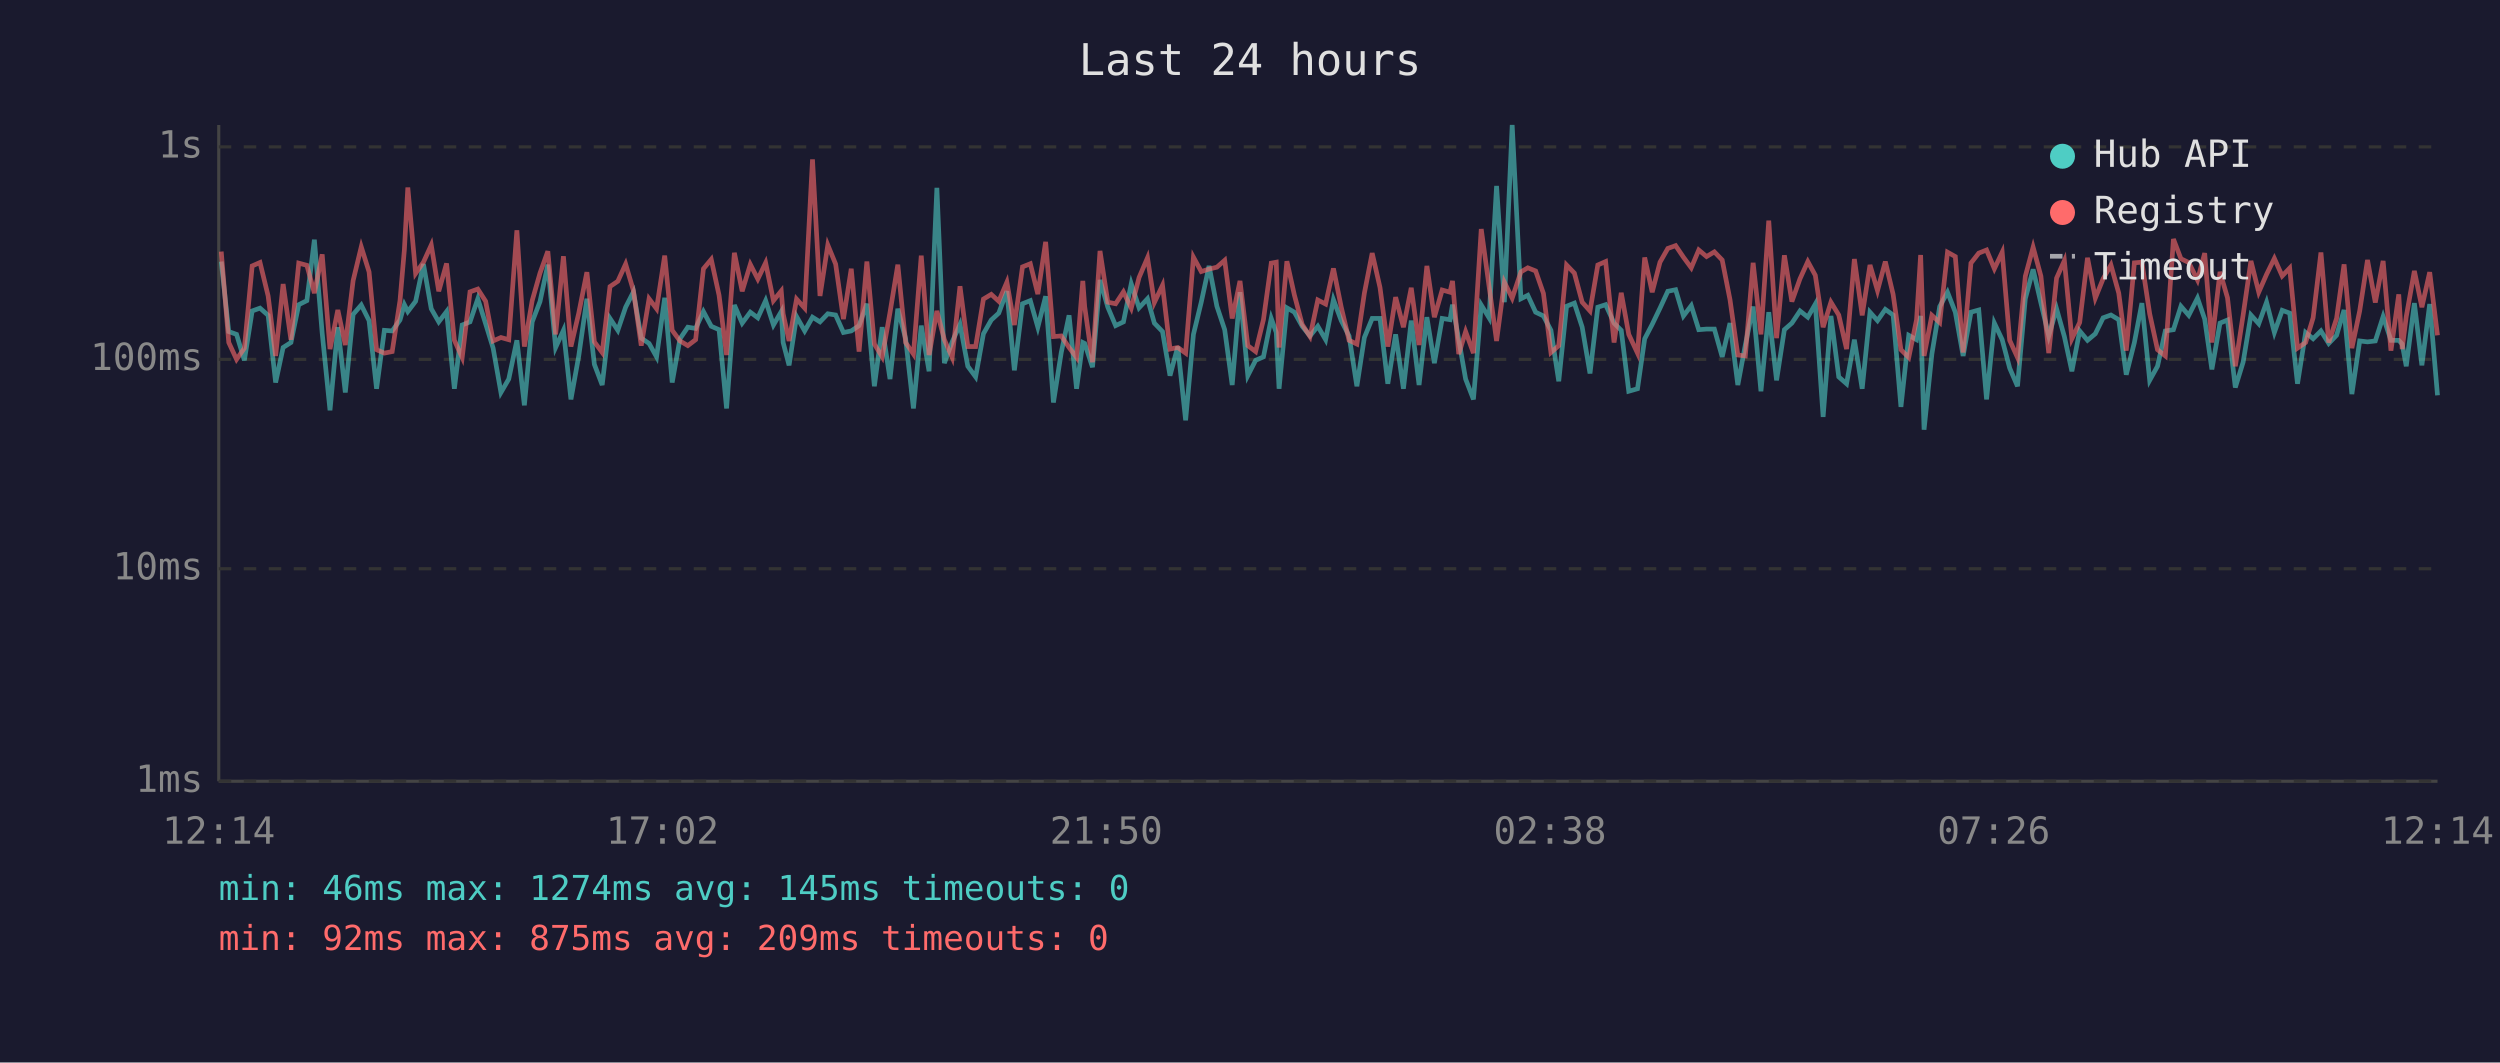
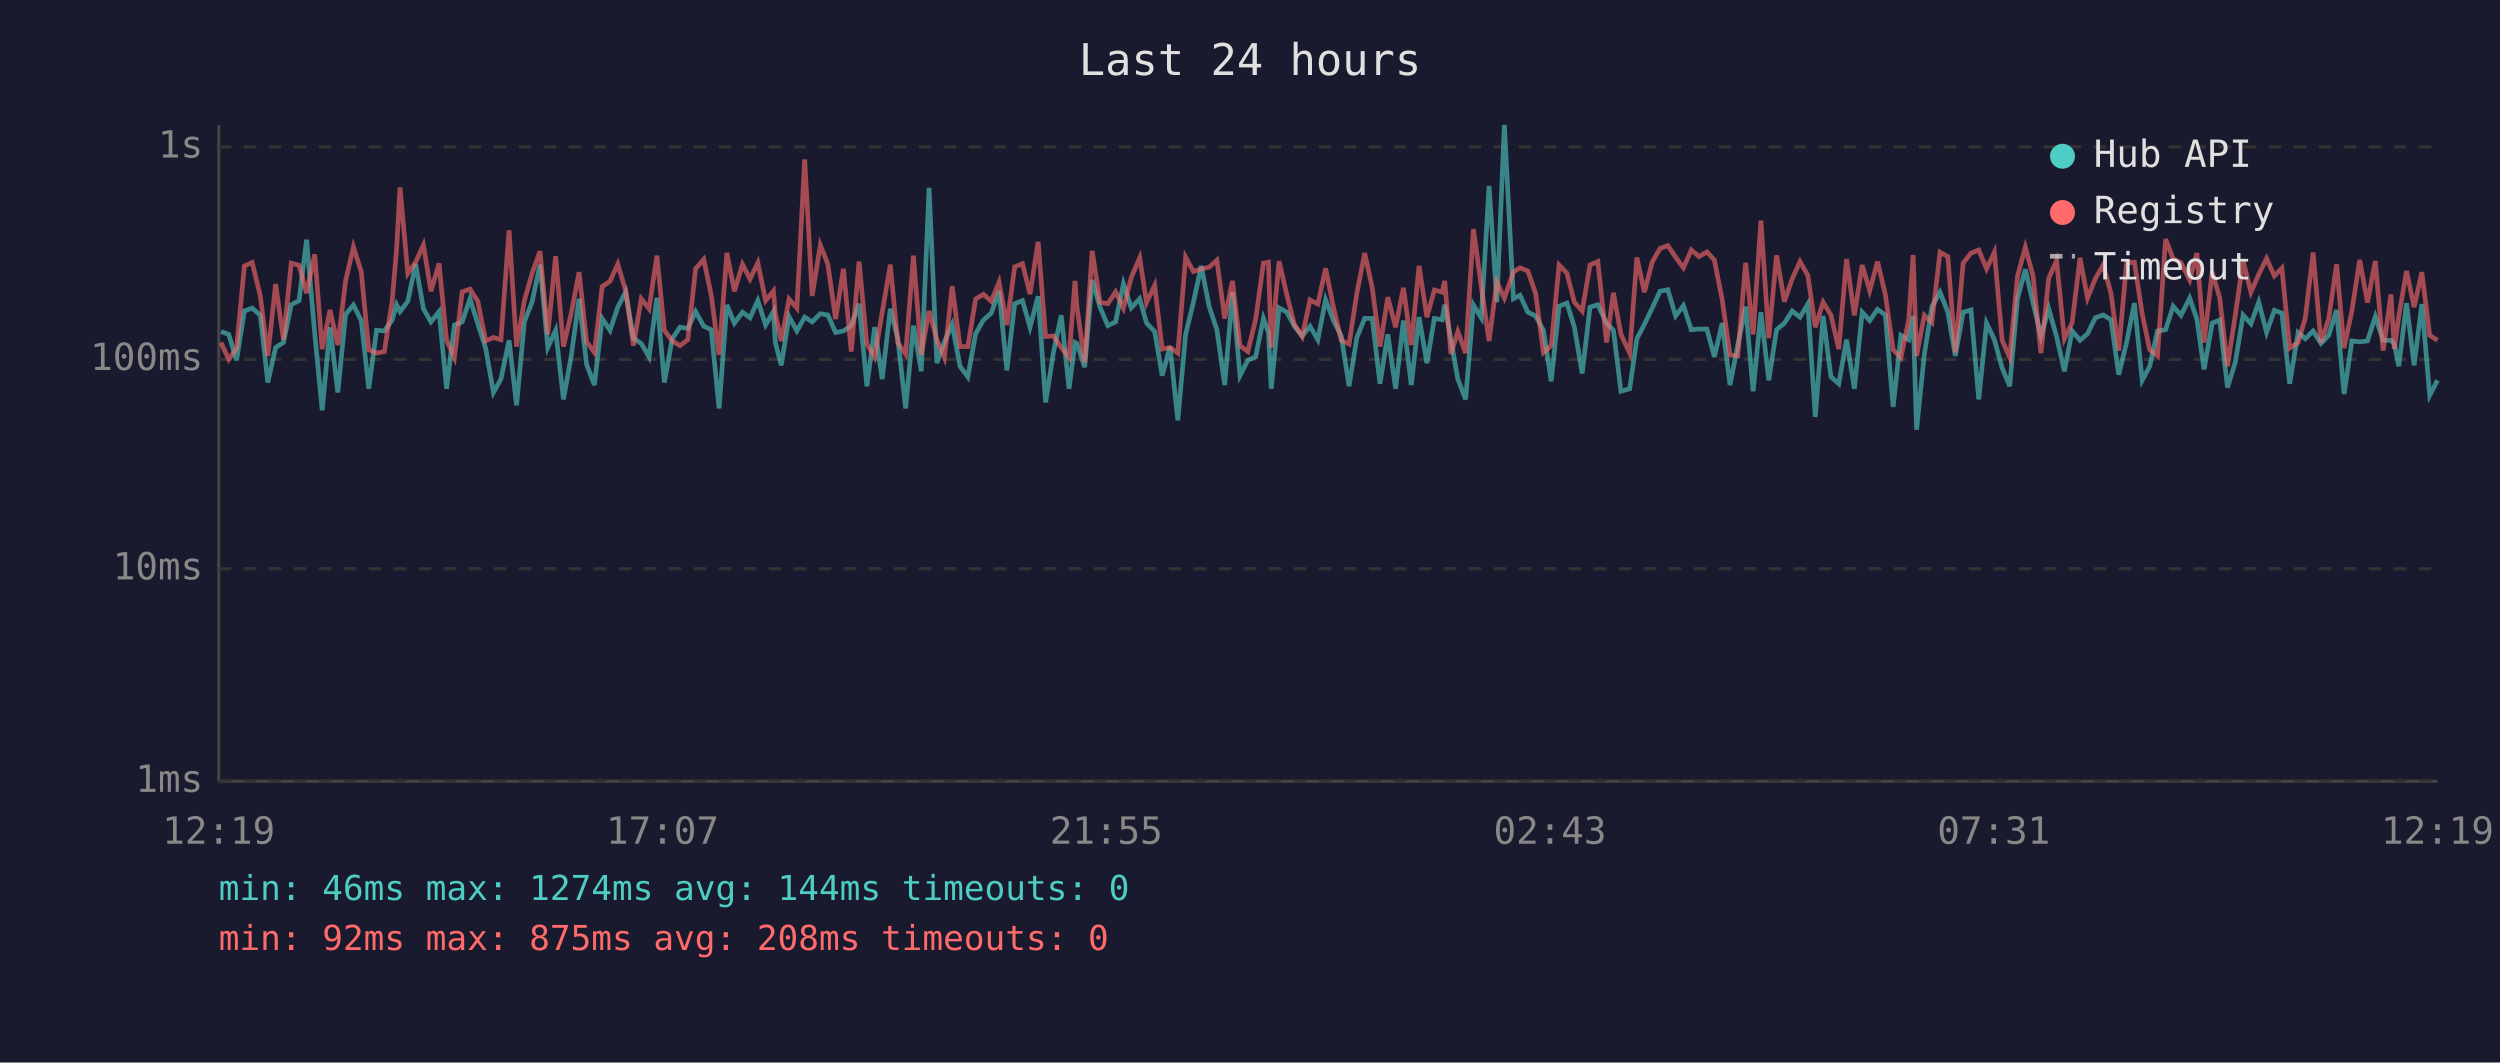
<svg xmlns="http://www.w3.org/2000/svg" viewBox="0 0 800 340" font-family="monospace" font-size="12">
  <rect width="800" height="340" fill="#1a1a2e" />
  <text x="400" y="24" fill="#e0e0e0" font-size="14" text-anchor="middle">Last 24 hours</text>
  <line x1="70" y1="40" x2="70" y2="250" stroke="#444" stroke-width="1" />
  <line x1="70" y1="250" x2="780" y2="250" stroke="#444" stroke-width="1" />
  <line x1="70" y1="250" x2="780" y2="250" stroke="#333" stroke-width="1" stroke-dasharray="4" />
  <text x="65" y="250" fill="#888" text-anchor="end" dominant-baseline="middle">1ms</text>
  <line x1="70" y1="182" x2="780" y2="182" stroke="#333" stroke-width="1" stroke-dasharray="4" />
  <text x="65" y="182" fill="#888" text-anchor="end" dominant-baseline="middle">10ms</text>
  <line x1="70" y1="115" x2="780" y2="115" stroke="#333" stroke-width="1" stroke-dasharray="4" />
  <text x="65" y="115" fill="#888" text-anchor="end" dominant-baseline="middle">100ms</text>
  <line x1="70" y1="47" x2="780" y2="47" stroke="#333" stroke-width="1" stroke-dasharray="4" />
  <text x="65" y="47" fill="#888" text-anchor="end" dominant-baseline="middle">1s</text>
-   <text x="70" y="270" fill="#888" text-anchor="middle">12:14</text>
-   <text x="212" y="270" fill="#888" text-anchor="middle">17:02</text>
-   <text x="354" y="270" fill="#888" text-anchor="middle">21:50</text>
-   <text x="496" y="270" fill="#888" text-anchor="middle">02:38</text>
-   <text x="638" y="270" fill="#888" text-anchor="middle">07:26</text>
-   <text x="780" y="270" fill="#888" text-anchor="middle">12:14</text>
-   <polyline points="70.8,83.7 73.2,106.1 75.7,107.0 78.2,115.3 80.7,99.5 83.2,98.6 85.8,100.9 88.2,122.4 90.6,111.2 93.1,109.6 95.6,97.5 98.2,96.2 100.6,76.7 103.1,106.6 105.6,131.3 108.1,104.7 110.5,125.6 113.0,100.6 115.6,97.6 118.1,102.6 120.5,124.4 123.0,105.7 125.5,105.9 128.0,102.4 129.4,97.5 130.5,99.7 133.0,96.4 135.5,84.5 138.0,98.8 140.4,103.0 142.9,99.7 145.4,124.4 147.9,104.0 150.4,103.0 152.9,95.6 155.4,103.6 157.8,111.4 160.3,125.6 162.8,121.3 165.4,108.9 167.8,129.7 170.3,103.0 172.8,96.5 175.3,84.7 177.8,111.2 180.3,105.7 182.7,127.8 185.2,113.9 187.8,95.6 190.2,116.6 192.7,123.2 195.2,101.9 197.7,105.7 200.2,98.3 202.7,93.4 205.2,108.2 207.7,109.9 210.1,114.2 212.7,95.3 215.1,122.4 217.6,108.4 220.1,104.7 222.6,105.1 225.1,99.7 227.6,104.4 230.1,105.5 232.5,130.7 235.0,97.6 237.5,103.4 240.1,99.9 242.5,101.7 245.0,96.2 247.5,104.0 250.0,99.7 250.6,109.6 252.5,116.9 254.9,101.3 257.5,105.9 260.0,101.5 262.4,103.0 264.9,100.4 267.4,100.8 269.9,106.4 272.4,105.9 274.9,104.2 277.4,97.2 279.8,123.6 282.3,104.7 284.8,121.3 287.3,98.8 289.8,108.4 292.3,130.7 294.8,104.2 297.3,118.8 299.8,60.1 302.2,116.2 304.7,109.4 307.2,103.8 309.7,117.2 312.2,120.6 314.7,106.8 317.2,102.4 319.6,100.2 322.2,93.2 324.6,118.5 327.2,97.2 329.7,96.2 332.1,104.7 334.6,94.8 337.1,128.8 339.6,112.8 342.1,100.9 344.5,124.4 346.5,109.6 347.1,109.9 349.6,117.5 352.0,89.6 354.5,98.3 357.0,104.2 359.5,103.0 362.0,90.8 364.5,98.5 367.2,95.6 369.4,103.4 372.0,106.1 374.4,120.2 376.9,110.9 379.4,134.5 381.9,107.0 384.4,96.7 386.9,85.1 389.4,98.0 391.9,105.5 394.3,123.2 396.8,93.5 399.3,120.2 401.8,115.3 404.3,114.2 406.8,101.9 408.4,106.4 409.3,124.4 411.8,98.5 414.2,99.9 416.7,104.4 419.2,107.5 421.7,104.4 424.2,108.7 426.7,95.9 429.2,102.6 431.7,107.5 434.2,123.6 436.6,108.0 439.1,101.9 441.6,101.9 444.1,122.8 446.6,107.0 449.1,124.4 451.6,102.6 454.1,123.2 456.6,101.5 459.0,116.2 461.5,101.9 464.0,102.3 464.8,97.5 466.8,108.7 469.0,121.3 471.5,127.8 474.0,97.6 476.5,101.7 478.9,59.5 481.4,96.7 483.9,40.0 486.7,95.6 488.9,94.5 491.4,99.9 493.9,101.1 496.3,105.7 498.8,122.0 501.3,98.0 503.8,97.0 506.3,104.7 508.8,119.5 511.3,98.3 513.8,97.5 516.5,103.4 518.8,105.7 521.2,125.2 524.0,124.4 526.3,108.4 528.7,103.8 531.2,98.6 533.7,93.2 536.2,92.7 538.7,101.1 541.2,97.8 543.6,105.5 546.1,105.3 548.6,105.3 551.1,114.2 553.6,103.4 556.1,123.2 558.5,110.4 561.0,98.1 563.5,125.2 566.0,99.9 568.5,121.7 571.0,105.5 573.4,103.4 576.0,99.5 578.5,101.5 580.9,97.3 583.4,133.4 585.9,101.1 588.4,120.6 590.9,122.8 593.4,108.7 595.9,124.4 598.4,99.9 600.8,102.6 603.3,99.0 605.8,100.8 608.3,130.2 610.8,107.3 613.3,108.7 614.6,101.1 615.7,137.5 618.2,113.3 620.7,98.1 623.2,93.5 625.7,99.9 628.2,113.9 630.7,99.9 633.2,99.2 635.7,127.8 638.2,103.4 640.7,108.7 643.1,117.8 645.6,123.6 648.1,95.6 650.6,86.2 653.1,97.0 655.6,107.5 658.1,98.8 660.6,107.7 663.0,118.8 665.5,105.9 668.0,108.9 670.5,106.8 673.0,101.7 675.5,100.8 678.0,102.3 680.4,119.9 683.0,109.6 685.4,97.0 687.9,121.7 690.4,117.2 692.9,105.9 695.5,105.5 697.9,98.0 700.4,100.9 703.2,95.4 705.5,102.1 707.8,118.2 710.4,103.4 712.8,102.4 715.3,124.0 717.8,115.9 720.3,100.8 722.8,103.6 725.3,96.7 727.8,106.4 730.3,99.3 732.7,100.2 735.2,122.8 737.8,106.4 740.2,108.4 742.7,105.9 745.2,109.9 747.7,107.3 750.1,99.2 752.6,126.1 755.1,109.1 757.6,109.4 760.1,109.1 762.6,101.3 765.1,108.9 767.6,108.9 768.7,110.1 770.0,117.2 772.6,97.0 775.0,116.9 777.5,97.3 780.0,126.5" fill="none" stroke="#4ecdc4" stroke-width="1.5" opacity="0.6" />
-   <polyline points="70.8,80.5 73.2,109.6 75.7,115.0 78.2,111.4 80.7,85.1 83.2,84.0 85.8,94.7 88.2,113.9 90.6,90.9 93.1,108.7 95.6,84.2 98.2,84.9 100.6,93.8 103.1,81.4 105.6,111.7 108.1,99.2 110.5,110.4 113.0,89.8 115.6,79.0 118.1,87.0 120.5,111.9 123.0,113.0 125.5,112.5 128.0,96.2 129.4,79.9 130.5,60.0 133.0,87.5 135.5,83.9 138.0,78.4 140.4,93.2 142.9,84.3 145.4,108.9 147.9,114.4 150.4,93.4 152.9,92.5 155.4,96.4 157.8,109.1 160.3,108.0 162.8,108.7 165.4,73.7 167.8,110.9 170.3,96.2 172.8,87.4 175.3,80.4 177.8,107.0 180.3,82.0 182.7,110.9 185.2,100.2 187.8,87.1 190.2,109.4 192.7,112.8 195.2,91.7 197.7,90.0 200.2,84.5 202.7,93.0 205.2,110.6 207.7,95.6 210.1,98.8 212.7,81.8 215.1,105.7 217.6,109.1 220.1,110.6 222.6,108.7 225.1,86.0 227.6,83.0 230.1,94.5 232.5,113.6 235.0,80.9 237.5,93.2 240.1,84.6 242.5,89.3 245.0,84.1 247.5,96.2 250.0,93.1 250.6,100.4 252.5,109.1 254.9,95.7 257.5,98.6 260.0,51.0 262.4,94.7 264.9,78.4 267.4,84.5 269.9,102.1 272.4,86.0 274.9,112.5 277.4,83.7 279.8,110.1 282.3,114.2 284.8,100.0 287.3,84.7 289.8,109.6 292.3,113.3 294.8,81.8 297.3,113.6 299.8,99.5 302.2,108.7 304.7,114.4 307.2,91.6 309.7,110.9 312.2,110.9 314.7,95.7 317.2,94.2 319.6,96.4 322.2,90.3 324.6,104.0 327.2,85.4 329.7,84.4 332.1,94.1 334.6,77.4 337.1,107.7 339.6,107.5 342.1,111.2 344.5,114.4 346.5,89.9 347.1,98.1 349.6,115.9 352.0,80.3 354.5,96.7 357.0,97.2 359.5,93.4 362.0,98.6 364.5,88.8 367.2,82.5 369.4,96.8 372.0,91.3 374.4,111.7 376.9,111.2 379.4,113.0 381.9,82.3 384.4,86.9 386.9,86.1 389.4,85.5 391.9,83.3 394.3,101.9 396.8,89.9 399.3,110.6 401.8,112.5 404.3,102.3 406.8,84.2 408.4,83.9 409.3,111.2 411.8,83.6 414.2,94.4 416.7,103.8 419.2,107.7 421.7,96.0 424.2,97.3 426.7,85.9 429.2,98.3 431.7,108.9 434.2,110.1 436.6,93.8 439.1,81.0 441.6,92.0 444.1,110.9 446.6,95.1 449.1,104.7 451.6,92.1 454.1,110.4 456.6,85.1 459.0,101.5 461.5,92.8 464.0,93.5 464.8,89.9 466.8,113.3 469.0,106.1 471.5,113.0 474.0,73.3 476.5,91.6 478.9,109.1 481.4,90.3 483.9,95.4 486.7,87.0 488.9,85.7 491.4,86.7 493.9,93.9 496.3,112.8 498.8,110.6 501.3,84.8 503.8,87.4 506.3,96.7 508.8,99.5 511.3,84.8 513.8,83.7 516.5,109.6 518.8,93.7 521.2,107.0 524.0,113.0 526.3,82.4 528.7,93.5 531.2,83.9 533.7,79.5 536.2,78.6 538.7,82.3 541.2,85.7 543.6,80.0 546.1,82.1 548.6,80.6 551.1,83.2 553.6,95.9 556.1,113.6 558.5,113.9 561.0,84.1 563.5,107.0 566.0,70.6 568.5,108.2 571.0,81.7 573.4,96.5 576.0,89.2 578.5,83.7 580.9,88.1 583.4,104.7 585.9,96.7 588.4,100.8 590.9,111.7 593.4,82.9 595.9,100.9 598.4,84.8 600.8,93.0 603.3,83.7 605.8,94.2 608.3,111.9 610.8,114.4 613.3,102.3 614.6,81.6 615.7,113.9 618.2,100.9 620.7,103.2 623.2,80.7 625.7,82.1 628.2,112.8 630.7,84.2 633.2,81.0 635.7,80.0 638.2,86.0 640.7,80.7 643.1,108.9 645.6,114.4 648.1,88.4 650.6,79.1 653.1,88.4 655.6,113.0 658.1,89.0 660.6,83.4 663.0,108.4 665.5,103.2 668.0,82.5 670.5,95.4 673.0,89.2 675.5,84.8 678.0,93.8 680.4,112.2 683.0,84.1 685.4,83.9 687.9,100.4 690.4,111.9 692.9,113.9 695.5,76.5 697.9,82.8 700.4,84.0 703.2,89.6 705.5,81.0 707.8,109.6 710.4,87.0 712.8,95.3 715.3,117.2 717.8,100.8 720.3,83.5 722.8,93.5 725.3,87.8 727.8,82.7 730.3,88.3 732.7,85.8 735.2,111.4 737.8,109.6 740.2,101.7 742.7,80.8 745.2,109.6 747.7,101.9 750.1,84.6 752.6,111.4 755.1,99.5 757.6,83.2 760.1,96.8 762.6,83.5 765.1,112.2 767.6,94.2 768.7,111.7 770.0,101.3 772.6,86.7 775.0,98.3 777.5,87.1 780.0,107.3" fill="none" stroke="#ff6b6b" stroke-width="1.5" opacity="0.6" />
+   <text x="70" y="270" fill="#888" text-anchor="middle">12:19</text>
+   <text x="212" y="270" fill="#888" text-anchor="middle">17:07</text>
+   <text x="354" y="270" fill="#888" text-anchor="middle">21:55</text>
+   <text x="496" y="270" fill="#888" text-anchor="middle">02:43</text>
+   <text x="638" y="270" fill="#888" text-anchor="middle">07:31</text>
+   <text x="780" y="270" fill="#888" text-anchor="middle">12:19</text>
+   <polyline points="70.7,106.1 73.2,107.0 75.7,115.3 78.2,99.5 80.7,98.6 83.3,100.9 85.7,122.4 88.2,111.2 90.7,109.6 93.2,97.5 95.7,96.2 98.1,76.7 100.7,106.6 103.1,131.3 105.6,104.7 108.1,125.6 110.6,100.6 113.1,97.6 115.6,102.6 118.0,124.4 120.5,105.7 123.0,105.9 125.5,102.4 126.9,97.5 128.0,99.7 130.5,96.4 133.0,84.5 135.5,98.8 137.9,103.0 140.5,99.7 142.9,124.4 145.4,104.0 147.9,103.0 150.4,95.6 152.9,103.6 155.4,111.4 157.9,125.6 160.3,121.3 162.9,108.9 165.3,129.7 167.8,103.0 170.3,96.5 172.8,84.7 175.3,111.2 177.8,105.7 180.3,127.8 182.8,113.9 185.3,95.6 187.7,116.6 190.2,123.2 192.7,101.9 195.2,105.7 197.7,98.3 200.2,93.4 202.7,108.2 205.2,109.9 207.7,114.2 210.2,95.3 212.6,122.4 215.1,108.4 217.6,104.7 220.1,105.1 222.6,99.7 225.2,104.4 227.6,105.5 230.1,130.7 232.6,97.6 235.0,103.4 237.6,99.9 240.0,101.7 242.5,96.2 245.0,104.0 247.5,99.7 248.1,109.6 250.0,116.9 252.5,101.3 255.0,105.9 257.5,101.5 259.9,103.0 262.5,100.4 264.9,100.8 267.4,106.4 269.9,105.9 272.4,104.2 274.9,97.2 277.4,123.6 279.9,104.7 282.3,121.3 284.9,98.8 287.3,108.4 289.8,130.7 292.3,104.2 294.8,118.8 297.3,60.1 299.8,116.2 302.2,109.4 304.7,103.8 307.2,117.2 309.7,120.6 312.2,106.8 314.7,102.4 317.2,100.2 319.7,93.2 322.2,118.5 324.7,97.2 327.2,96.2 329.6,104.7 332.2,94.8 334.6,128.8 337.1,112.8 339.6,100.9 342.1,124.4 344.0,109.6 344.6,109.9 347.1,117.5 349.5,89.6 352.0,98.3 354.5,104.2 357.0,103.0 359.5,90.8 362.0,98.5 364.7,95.6 366.9,103.4 369.5,106.1 371.9,120.2 374.4,110.9 376.9,134.5 379.4,107.0 381.9,96.7 384.4,85.1 386.9,98.0 389.4,105.5 391.9,123.2 394.4,93.5 396.8,120.2 399.3,115.3 401.8,114.2 404.3,101.9 405.9,106.4 406.8,124.4 409.3,98.5 411.8,99.9 414.2,104.4 416.7,107.5 419.2,104.4 421.7,108.7 424.2,95.9 426.7,102.6 429.2,107.5 431.7,123.6 434.2,108.0 436.7,101.9 439.1,101.9 441.6,122.8 444.1,107.0 446.6,124.4 449.1,102.6 451.6,123.2 454.1,101.5 456.6,116.2 459.0,101.9 461.5,102.3 462.3,97.5 464.3,108.7 466.5,121.3 469.0,127.8 471.5,97.6 474.0,101.7 476.5,59.5 479.0,96.7 481.4,40.0 484.3,95.6 486.4,94.5 488.9,99.9 491.4,101.1 493.9,105.7 496.4,122.0 498.9,98.0 501.4,97.0 503.8,104.7 506.3,119.5 508.8,98.3 511.3,97.5 514.1,103.4 516.3,105.7 518.7,125.2 521.5,124.4 523.8,108.4 526.2,103.8 528.7,98.6 531.2,93.2 533.7,92.7 536.2,101.1 538.7,97.8 541.2,105.5 543.7,105.3 546.2,105.3 548.6,114.2 551.1,103.4 553.6,123.2 556.1,110.4 558.6,98.1 561.0,125.2 563.5,99.9 566.0,121.7 568.5,105.5 571.0,103.4 573.5,99.5 576.0,101.5 578.5,97.3 580.9,133.4 583.4,101.1 585.9,120.6 588.4,122.8 590.9,108.7 593.4,124.4 595.9,99.9 598.3,102.6 600.8,99.0 603.3,100.8 605.8,130.2 608.3,107.3 610.8,108.7 612.2,101.1 613.3,137.5 615.8,113.3 618.2,98.1 620.8,93.5 623.3,99.9 625.7,113.9 628.2,99.9 630.7,99.2 633.2,127.8 635.7,103.4 638.2,108.7 640.7,117.8 643.1,123.6 645.6,95.6 648.1,86.2 650.6,97.0 653.1,107.5 655.6,98.8 658.1,107.7 660.6,118.8 663.1,105.9 665.6,108.9 668.0,106.8 670.5,101.7 673.0,100.8 675.5,102.3 678.0,119.9 680.5,109.6 683.0,97.0 685.5,121.7 687.9,117.2 690.4,105.9 693.0,105.5 695.4,98.0 697.9,100.9 700.7,95.4 703.0,102.1 705.3,118.2 707.9,103.4 710.3,102.4 712.8,124.0 715.3,115.9 717.8,100.8 720.3,103.6 722.8,96.7 725.3,106.4 727.8,99.3 730.2,100.2 732.7,122.8 735.4,106.4 737.7,108.4 740.2,105.9 742.7,109.9 745.2,107.3 747.7,99.2 750.1,126.1 752.6,109.1 755.1,109.4 757.6,109.1 760.1,101.3 762.6,108.9 765.1,108.9 766.2,110.1 767.6,117.2 770.1,97.0 772.5,116.9 775.0,97.3 777.5,126.5 780.0,121.7" fill="none" stroke="#4ecdc4" stroke-width="1.5" opacity="0.6" />
+   <polyline points="70.7,109.6 73.2,115.0 75.7,111.4 78.2,85.1 80.7,84.0 83.3,94.7 85.7,113.9 88.2,90.9 90.7,108.7 93.2,84.2 95.7,84.9 98.1,93.8 100.7,81.4 103.1,111.7 105.6,99.2 108.1,110.4 110.6,89.8 113.1,79.0 115.6,87.0 118.0,111.9 120.5,113.0 123.0,112.5 125.5,96.2 126.9,79.9 128.0,60.0 130.5,87.5 133.0,83.9 135.5,78.4 137.9,93.2 140.5,84.3 142.9,108.9 145.4,114.4 147.9,93.4 150.4,92.5 152.9,96.4 155.4,109.1 157.9,108.0 160.3,108.7 162.9,73.7 165.3,110.9 167.8,96.2 170.3,87.4 172.8,80.4 175.3,107.0 177.8,82.0 180.3,110.9 182.8,100.2 185.3,87.1 187.7,109.4 190.2,112.8 192.7,91.7 195.2,90.0 197.7,84.5 200.2,93.0 202.7,110.6 205.2,95.6 207.7,98.8 210.2,81.8 212.6,105.7 215.1,109.1 217.6,110.6 220.1,108.7 222.6,86.0 225.2,83.0 227.6,94.5 230.1,113.6 232.6,80.9 235.0,93.2 237.6,84.6 240.0,89.3 242.5,84.1 245.0,96.2 247.5,93.1 248.1,100.4 250.0,109.1 252.5,95.7 255.0,98.6 257.5,51.0 259.9,94.7 262.5,78.4 264.9,84.5 267.4,102.1 269.9,86.0 272.4,112.5 274.9,83.7 277.4,110.1 279.9,114.2 282.3,100.0 284.9,84.7 287.3,109.6 289.8,113.3 292.3,81.8 294.8,113.6 297.3,99.5 299.8,108.7 302.2,114.4 304.7,91.6 307.2,110.9 309.7,110.9 312.2,95.7 314.7,94.2 317.2,96.4 319.7,90.3 322.2,104.0 324.7,85.4 327.2,84.4 329.6,94.1 332.2,77.4 334.6,107.7 337.1,107.5 339.6,111.2 342.1,114.4 344.0,89.9 344.6,98.1 347.1,115.9 349.5,80.3 352.0,96.7 354.5,97.2 357.0,93.4 359.5,98.6 362.0,88.8 364.7,82.5 366.9,96.8 369.5,91.3 371.9,111.7 374.4,111.2 376.9,113.0 379.4,82.3 381.9,86.9 384.4,86.1 386.9,85.5 389.4,83.3 391.9,101.9 394.4,89.9 396.8,110.6 399.3,112.5 401.8,102.3 404.3,84.2 405.9,83.9 406.8,111.2 409.3,83.6 411.8,94.4 414.2,103.8 416.7,107.7 419.2,96.0 421.7,97.3 424.2,85.9 426.7,98.3 429.2,108.9 431.7,110.1 434.2,93.8 436.7,81.0 439.1,92.0 441.6,110.9 444.1,95.1 446.6,104.7 449.1,92.1 451.6,110.4 454.1,85.1 456.6,101.5 459.0,92.8 461.5,93.5 462.3,89.9 464.3,113.3 466.5,106.1 469.0,113.0 471.5,73.3 474.0,91.6 476.5,109.1 479.0,90.3 481.4,95.4 484.3,87.0 486.4,85.7 488.9,86.7 491.4,93.9 493.9,112.8 496.4,110.6 498.9,84.8 501.4,87.4 503.8,96.7 506.3,99.5 508.8,84.8 511.3,83.7 514.1,109.6 516.3,93.7 518.7,107.0 521.5,113.0 523.8,82.4 526.2,93.5 528.7,83.9 531.2,79.5 533.7,78.6 536.2,82.3 538.7,85.7 541.2,80.0 543.7,82.1 546.2,80.6 548.6,83.2 551.1,95.9 553.6,113.6 556.1,113.9 558.6,84.1 561.0,107.0 563.5,70.6 566.0,108.2 568.5,81.7 571.0,96.5 573.5,89.2 576.0,83.7 578.5,88.1 580.9,104.7 583.4,96.7 585.9,100.8 588.4,111.7 590.9,82.9 593.4,100.9 595.9,84.8 598.3,93.0 600.8,83.7 603.3,94.2 605.8,111.9 608.3,114.4 610.8,102.3 612.2,81.6 613.3,113.9 615.8,100.9 618.2,103.2 620.8,80.7 623.3,82.1 625.7,112.8 628.2,84.2 630.7,81.0 633.2,80.0 635.7,86.0 638.2,80.7 640.7,108.9 643.1,114.4 645.6,88.4 648.1,79.1 650.6,88.4 653.1,113.0 655.6,89.0 658.1,83.4 660.6,108.4 663.1,103.2 665.6,82.5 668.0,95.4 670.5,89.2 673.0,84.8 675.5,93.8 678.0,112.2 680.5,84.1 683.0,83.9 685.5,100.4 687.9,111.9 690.4,113.9 693.0,76.5 695.4,82.8 697.9,84.0 700.7,89.6 703.0,81.0 705.3,109.6 707.9,87.0 710.3,95.3 712.8,117.2 715.3,100.8 717.8,83.5 720.3,93.5 722.8,87.8 725.3,82.7 727.8,88.3 730.2,85.8 732.7,111.4 735.4,109.6 737.7,101.7 740.2,80.8 742.7,109.6 745.2,101.9 747.7,84.6 750.1,111.4 752.6,99.5 755.1,83.2 757.6,96.8 760.1,83.5 762.6,112.2 765.1,94.2 766.2,111.7 767.6,101.3 770.1,86.7 772.5,98.3 775.0,87.1 777.5,107.3 780.0,108.9" fill="none" stroke="#ff6b6b" stroke-width="1.5" opacity="0.6" />
  <circle cx="660" cy="50" r="4" fill="#4ecdc4" />
  <text x="670" y="50" fill="#e0e0e0" dominant-baseline="middle">Hub API</text>
  <circle cx="660" cy="68" r="4" fill="#ff6b6b" />
  <text x="670" y="68" fill="#e0e0e0" dominant-baseline="middle">Registry</text>
  <line x1="656" y1="82" x2="664" y2="82" stroke="#e0e0e0" stroke-width="1.5" stroke-dasharray="4,3" opacity="0.7" />
  <text x="670" y="86" fill="#e0e0e0" dominant-baseline="middle">Timeout</text>
-   <text x="70" y="288" fill="#4ecdc4" font-size="11">min: 46ms  max: 1274ms  avg: 145ms  timeouts: 0</text>
-   <text x="70" y="304" fill="#ff6b6b" font-size="11">min: 92ms  max: 875ms  avg: 209ms  timeouts: 0</text>
+   <text x="70" y="288" fill="#4ecdc4" font-size="11">min: 46ms  max: 1274ms  avg: 144ms  timeouts: 0</text>
+   <text x="70" y="304" fill="#ff6b6b" font-size="11">min: 92ms  max: 875ms  avg: 208ms  timeouts: 0</text>
</svg>
